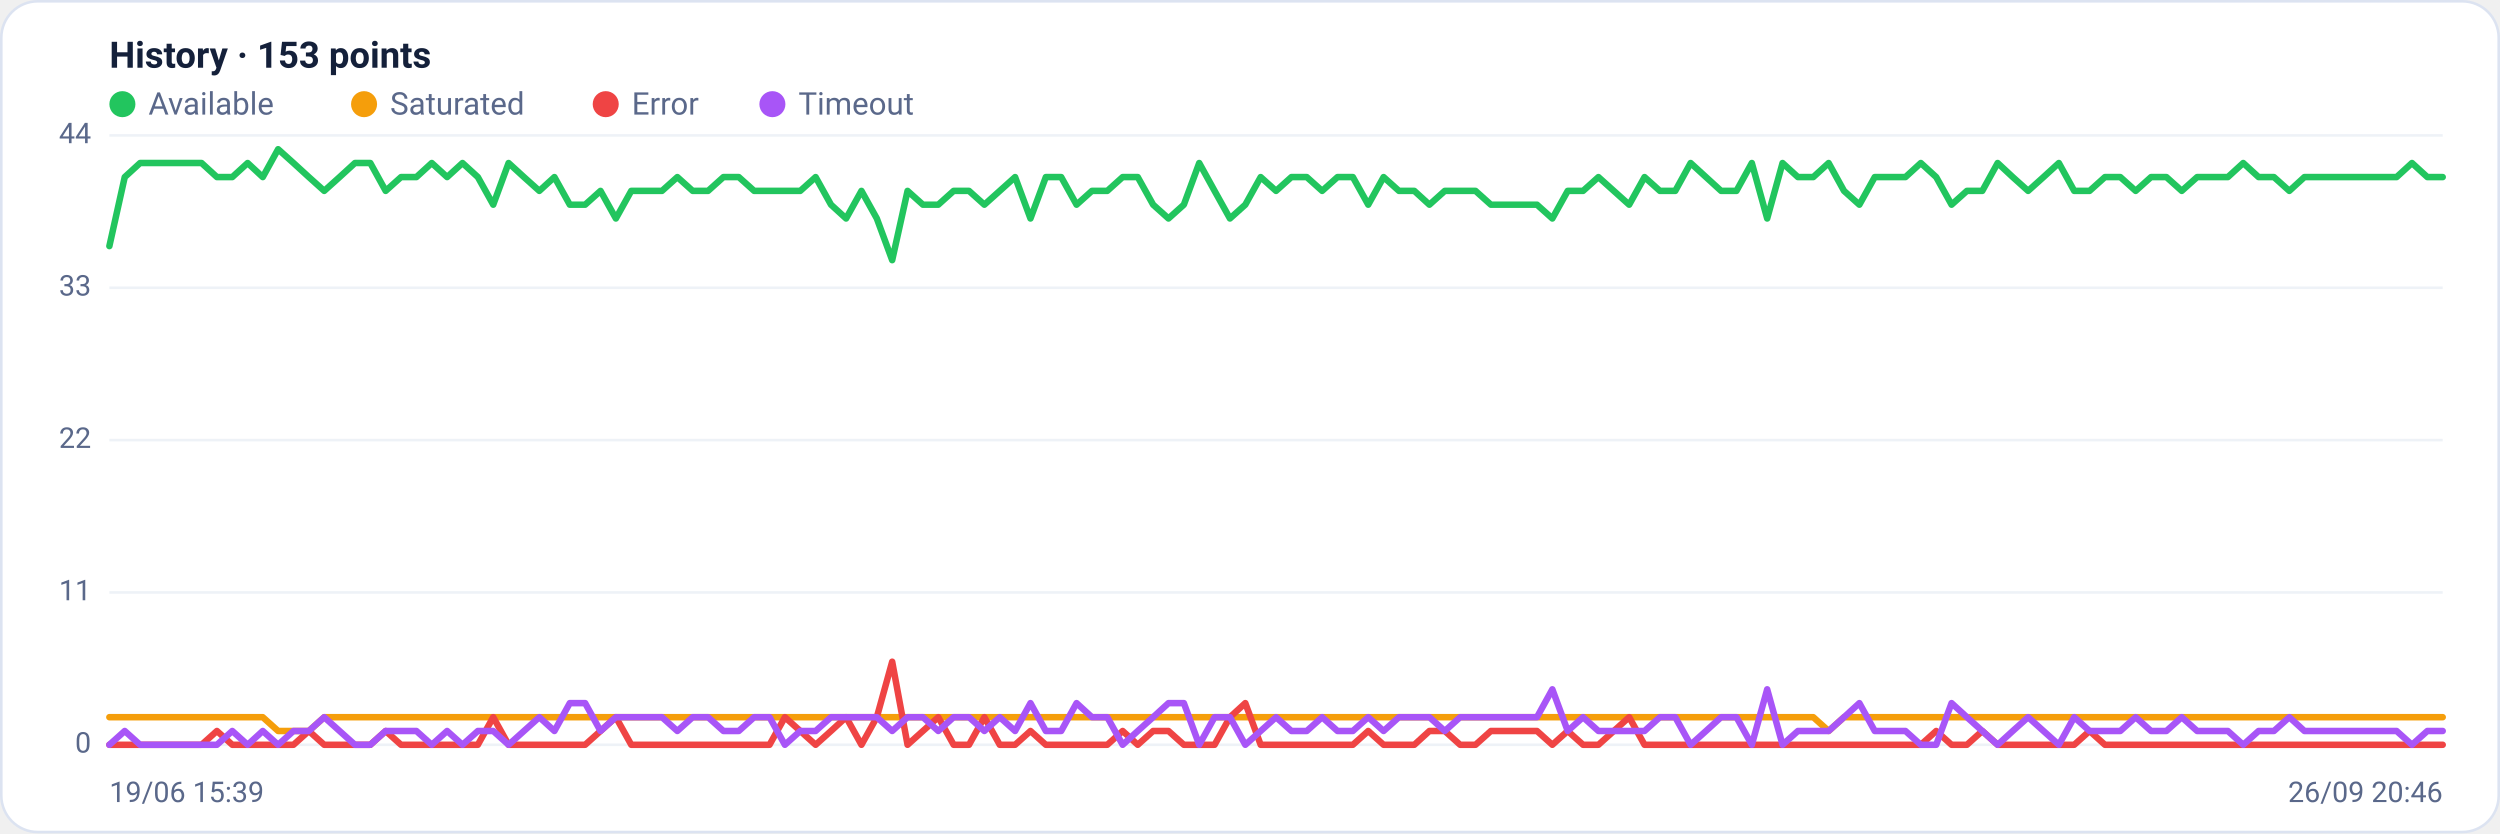
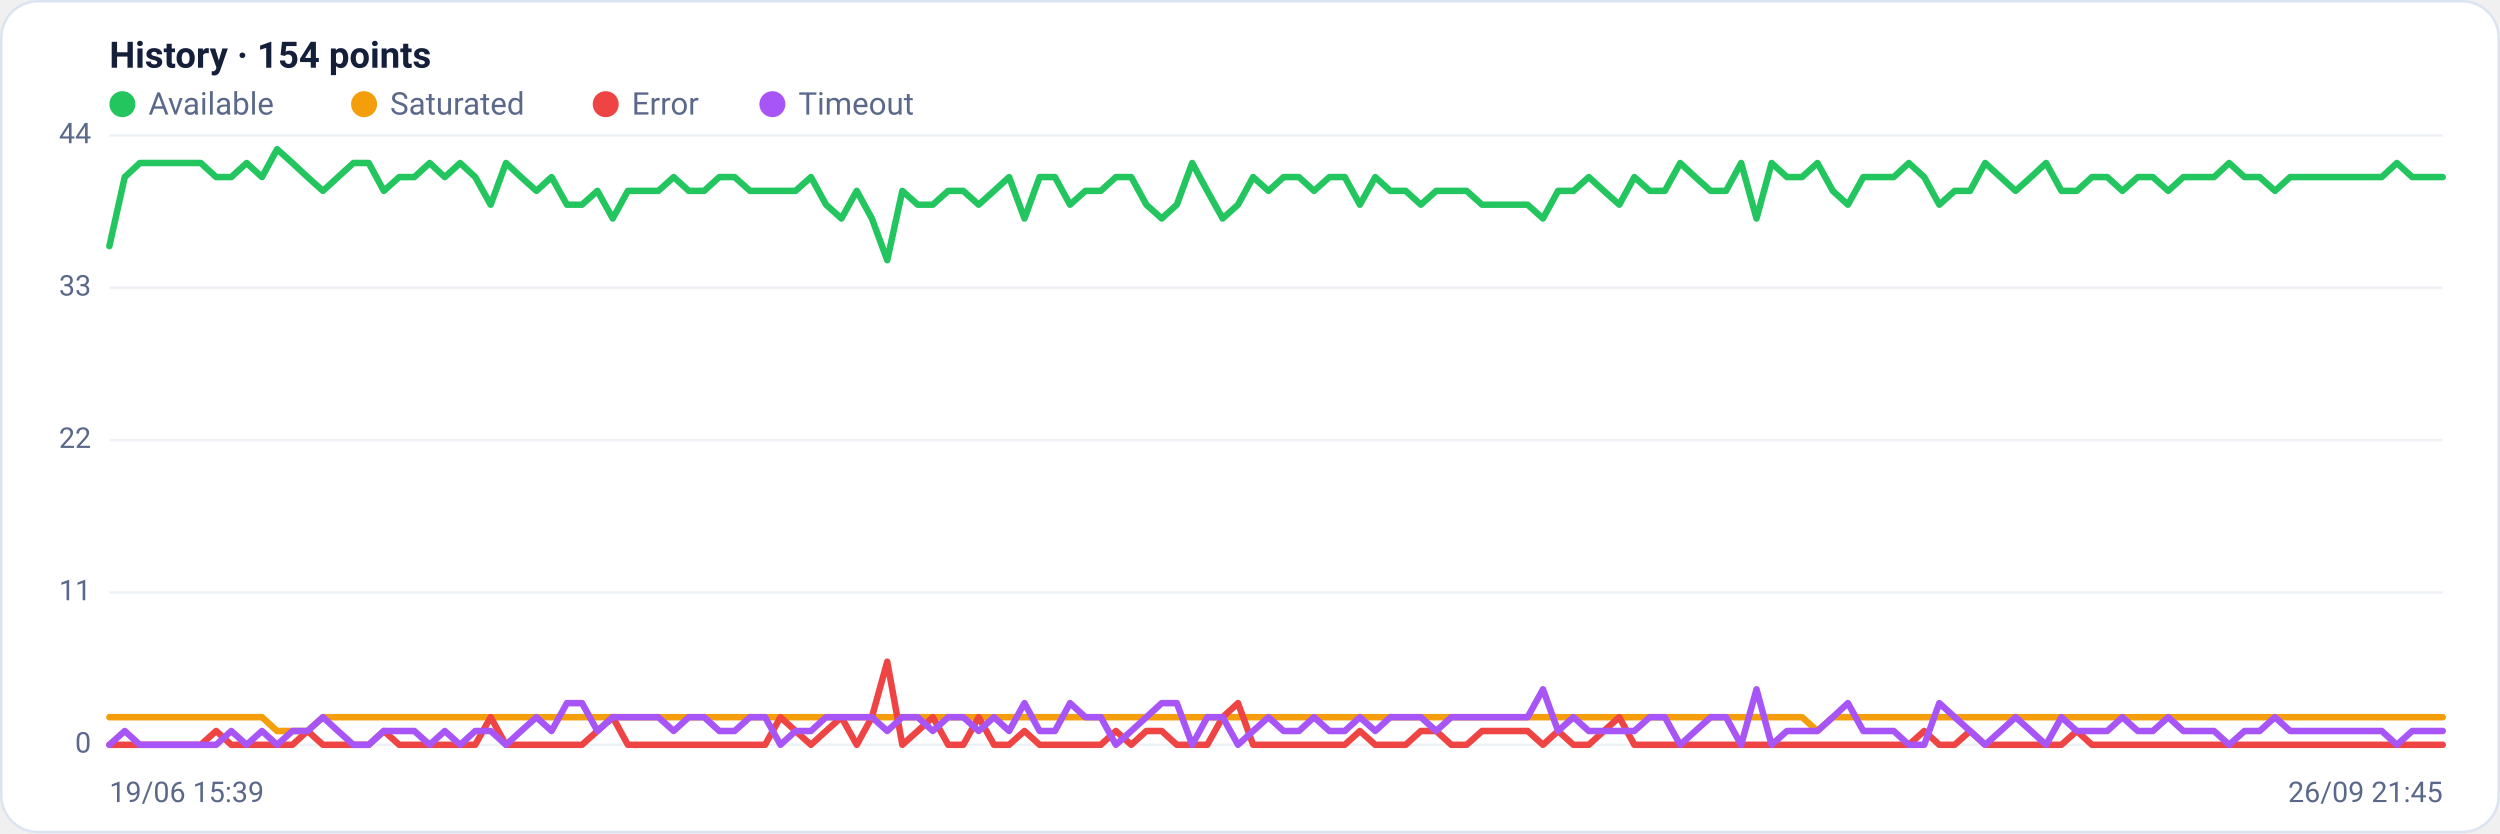
<svg xmlns="http://www.w3.org/2000/svg" viewBox="0 0 960 320" width="960" height="320" font-family="Segoe UI, system-ui, -apple-system, Roboto, Helvetica, Arial, sans-serif" role="img" aria-label="Availability history per region">
  <rect x="0.5" y="0.5" width="959" height="319" rx="14" fill="#ffffff" stroke="#dce3f1" />
-   <text x="42" y="26" font-size="14" font-weight="600" fill="#14203a">History · 153 points</text>
+   <text x="42" y="26" font-size="14" font-weight="600" fill="#14203a">History · 154 points</text>
  <circle cx="47" cy="40" r="5" fill="#22c55e" />
  <text x="57" y="44" font-size="12" fill="#5a688a">Available</text>
  <circle cx="139.8" cy="40" r="5" fill="#f59e0b" />
  <text x="149.8" y="44" font-size="12" fill="#5a688a">Saturated</text>
  <circle cx="232.6" cy="40" r="5" fill="#ef4444" />
  <text x="242.6" y="44" font-size="12" fill="#5a688a">Error</text>
  <circle cx="296.6" cy="40" r="5" fill="#a855f7" />
  <text x="306.6" y="44" font-size="12" fill="#5a688a">Timeout</text>
  <line x1="42" y1="286.0" x2="938" y2="286.0" stroke="#eef2f7" stroke-width="1" />
  <text x="35" y="289.0" text-anchor="end" font-size="11" fill="#5a688a">0</text>
  <line x1="42" y1="227.5" x2="938" y2="227.5" stroke="#eef2f7" stroke-width="1" />
  <text x="35" y="230.5" text-anchor="end" font-size="11" fill="#5a688a">11</text>
  <line x1="42" y1="169.0" x2="938" y2="169.0" stroke="#eef2f7" stroke-width="1" />
  <text x="35" y="172.0" text-anchor="end" font-size="11" fill="#5a688a">22</text>
  <line x1="42" y1="110.5" x2="938" y2="110.5" stroke="#eef2f7" stroke-width="1" />
  <text x="35" y="113.5" text-anchor="end" font-size="11" fill="#5a688a">33</text>
  <line x1="42" y1="52.0" x2="938" y2="52.0" stroke="#eef2f7" stroke-width="1" />
  <text x="35" y="55.0" text-anchor="end" font-size="11" fill="#5a688a">44</text>
-   <polyline fill="none" stroke="#22c55e" stroke-width="2.5" stroke-linejoin="round" stroke-linecap="round" points="42.0,94.5 47.9,68.0 53.8,62.6 59.7,62.6 65.6,62.6 71.5,62.6 77.4,62.6 83.3,68.0 89.2,68.0 95.1,62.6 100.9,68.0 106.8,57.3 112.7,62.6 118.6,68.0 124.5,73.3 130.4,68.0 136.3,62.6 142.2,62.6 148.1,73.3 154.0,68.0 159.9,68.0 165.8,62.6 171.7,68.0 177.6,62.6 183.5,68.0 189.4,78.6 195.3,62.6 201.2,68.0 207.1,73.3 212.9,68.0 218.8,78.6 224.7,78.6 230.6,73.3 236.5,83.9 242.4,73.3 248.3,73.3 254.2,73.3 260.1,68.0 266.0,73.3 271.9,73.3 277.8,68.0 283.7,68.0 289.6,73.3 295.5,73.3 301.4,73.3 307.3,73.3 313.2,68.0 319.1,78.6 324.9,83.9 330.8,73.3 336.7,83.9 342.6,99.9 348.5,73.3 354.4,78.6 360.3,78.6 366.2,73.3 372.1,73.3 378.0,78.6 383.9,73.3 389.8,68.0 395.7,83.9 401.6,68.0 407.5,68.0 413.4,78.6 419.3,73.3 425.2,73.3 431.1,68.0 436.9,68.0 442.8,78.6 448.7,83.9 454.6,78.6 460.5,62.6 466.4,73.3 472.3,83.9 478.2,78.6 484.1,68.0 490.0,73.3 495.9,68.0 501.8,68.0 507.7,73.3 513.6,68.0 519.5,68.0 525.4,78.6 531.3,68.0 537.2,73.3 543.1,73.3 548.9,78.6 554.8,73.3 560.7,73.3 566.6,73.3 572.5,78.6 578.4,78.6 584.3,78.6 590.2,78.6 596.1,83.9 602.0,73.3 607.9,73.3 613.8,68.0 619.7,73.3 625.6,78.6 631.5,68.0 637.4,73.3 643.3,73.3 649.2,62.6 655.1,68.0 660.9,73.3 666.8,73.3 672.7,62.6 678.6,83.9 684.5,62.6 690.4,68.0 696.3,68.0 702.2,62.6 708.1,73.3 714.0,78.6 719.9,68.0 725.8,68.0 731.7,68.0 737.6,62.6 743.5,68.0 749.4,78.6 755.3,73.3 761.2,73.3 767.1,62.6 772.9,68.0 778.8,73.3 784.7,68.0 790.6,62.6 796.5,73.3 802.4,73.3 808.3,68.0 814.2,68.0 820.1,73.3 826.0,68.0 831.9,68.0 837.8,73.3 843.7,68.0 849.6,68.0 855.5,68.0 861.4,62.6 867.3,68.0 873.2,68.0 879.1,73.3 884.9,68.0 890.8,68.0 896.7,68.0 902.6,68.0 908.5,68.0 914.4,68.0 920.3,68.0 926.2,62.6 932.1,68.0 938.0,68.0" />
-   <polyline fill="none" stroke="#f59e0b" stroke-width="2.5" stroke-linejoin="round" stroke-linecap="round" points="42.0,275.4 47.9,275.4 53.8,275.4 59.7,275.4 65.6,275.4 71.5,275.4 77.4,275.4 83.3,275.4 89.2,275.4 95.1,275.4 100.9,275.4 106.8,280.7 112.7,280.7 118.6,280.7 124.5,275.4 130.4,275.4 136.3,275.4 142.2,275.4 148.1,275.4 154.0,275.4 159.9,275.4 165.8,275.4 171.7,275.4 177.6,275.4 183.5,275.4 189.4,275.4 195.3,275.4 201.2,275.4 207.1,275.4 212.9,275.4 218.8,275.4 224.7,275.4 230.6,275.4 236.5,275.4 242.4,275.4 248.3,275.4 254.2,275.4 260.1,275.4 266.0,275.4 271.9,275.4 277.8,275.4 283.7,275.4 289.6,275.4 295.5,275.4 301.4,275.4 307.3,275.4 313.2,275.4 319.1,275.4 324.9,275.4 330.8,275.4 336.7,275.4 342.6,275.4 348.5,275.4 354.4,275.4 360.3,275.4 366.2,275.4 372.1,275.4 378.0,275.4 383.9,275.4 389.8,275.4 395.7,275.4 401.6,275.4 407.5,275.4 413.4,275.4 419.3,275.4 425.2,275.4 431.1,275.4 436.9,275.4 442.8,275.4 448.7,275.4 454.6,275.4 460.5,275.4 466.4,275.4 472.3,275.4 478.2,275.4 484.1,275.4 490.0,275.4 495.9,275.4 501.8,275.4 507.7,275.4 513.6,275.4 519.5,275.4 525.4,275.4 531.3,275.4 537.2,275.4 543.1,275.4 548.9,275.4 554.8,275.4 560.7,275.4 566.6,275.4 572.5,275.4 578.4,275.4 584.3,275.4 590.2,275.4 596.1,275.4 602.0,275.4 607.9,275.4 613.8,275.4 619.7,275.4 625.6,275.4 631.5,275.4 637.4,275.4 643.3,275.4 649.2,275.4 655.1,275.4 660.9,275.4 666.8,275.4 672.7,275.4 678.6,275.4 684.5,275.4 690.4,275.4 696.3,275.4 702.2,280.7 708.1,275.4 714.0,275.4 719.9,275.4 725.8,275.4 731.7,275.4 737.6,275.4 743.5,275.4 749.4,275.4 755.3,275.4 761.2,275.4 767.1,275.4 772.9,275.4 778.8,275.4 784.7,275.4 790.6,275.4 796.5,275.4 802.4,275.4 808.3,275.4 814.2,275.4 820.1,275.4 826.0,275.4 831.9,275.4 837.8,275.4 843.7,275.4 849.6,275.4 855.5,275.4 861.4,275.4 867.3,275.4 873.2,275.4 879.1,275.4 884.9,275.4 890.8,275.4 896.7,275.4 902.6,275.4 908.5,275.4 914.4,275.4 920.3,275.4 926.2,275.4 932.1,275.4 938.0,275.4" />
-   <polyline fill="none" stroke="#ef4444" stroke-width="2.5" stroke-linejoin="round" stroke-linecap="round" points="42.0,286.0 47.9,286.0 53.8,286.0 59.7,286.0 65.6,286.0 71.5,286.0 77.4,286.0 83.3,280.7 89.2,286.0 95.1,286.0 100.9,286.0 106.8,286.0 112.7,286.0 118.6,280.7 124.5,286.0 130.4,286.0 136.3,286.0 142.2,286.0 148.1,280.7 154.0,286.0 159.9,286.0 165.8,286.0 171.7,286.0 177.6,286.0 183.5,286.0 189.4,275.4 195.3,286.0 201.2,286.0 207.1,286.0 212.9,286.0 218.8,286.0 224.7,286.0 230.6,280.7 236.5,275.4 242.4,286.0 248.3,286.0 254.2,286.0 260.1,286.0 266.0,286.0 271.9,286.0 277.8,286.0 283.7,286.0 289.6,286.0 295.5,286.0 301.4,275.4 307.3,280.7 313.2,286.0 319.1,280.7 324.9,275.4 330.8,286.0 336.7,275.4 342.6,254.1 348.5,286.0 354.4,280.7 360.3,275.4 366.2,286.0 372.1,286.0 378.0,275.4 383.9,286.0 389.8,286.0 395.7,280.7 401.6,286.0 407.5,286.0 413.4,286.0 419.3,286.0 425.2,286.0 431.1,280.7 436.9,286.0 442.8,280.7 448.7,280.7 454.6,286.0 460.5,286.0 466.4,286.0 472.3,275.4 478.2,270.0 484.1,286.0 490.0,286.0 495.9,286.0 501.8,286.0 507.7,286.0 513.6,286.0 519.5,286.0 525.4,280.7 531.3,286.0 537.2,286.0 543.1,286.0 548.9,280.7 554.8,280.7 560.7,286.0 566.6,286.0 572.5,280.7 578.4,280.7 584.3,280.7 590.2,280.7 596.1,286.0 602.0,280.7 607.9,286.0 613.8,286.0 619.7,280.7 625.6,275.4 631.5,286.0 637.4,286.0 643.3,286.0 649.2,286.0 655.1,286.0 660.9,286.0 666.8,286.0 672.7,286.0 678.6,286.0 684.5,286.0 690.4,286.0 696.3,286.0 702.2,286.0 708.1,286.0 714.0,286.0 719.9,286.0 725.8,286.0 731.7,286.0 737.6,286.0 743.5,280.7 749.4,286.0 755.3,286.0 761.2,280.7 767.1,286.0 772.9,286.0 778.8,286.0 784.7,286.0 790.6,286.0 796.5,286.0 802.4,280.7 808.3,286.0 814.2,286.0 820.1,286.0 826.0,286.0 831.9,286.0 837.8,286.0 843.7,286.0 849.6,286.0 855.5,286.0 861.4,286.0 867.3,286.0 873.2,286.0 879.1,286.0 884.9,286.0 890.8,286.0 896.7,286.0 902.6,286.0 908.5,286.0 914.4,286.0 920.3,286.0 926.2,286.0 932.1,286.0 938.0,286.0" />
-   <polyline fill="none" stroke="#a855f7" stroke-width="2.5" stroke-linejoin="round" stroke-linecap="round" points="42.0,286.0 47.9,280.7 53.8,286.0 59.7,286.0 65.6,286.0 71.5,286.0 77.4,286.0 83.3,286.0 89.2,280.7 95.1,286.0 100.9,280.7 106.8,286.0 112.7,280.7 118.6,280.7 124.5,275.4 130.4,280.7 136.3,286.0 142.2,286.0 148.1,280.7 154.0,280.7 159.9,280.7 165.8,286.0 171.7,280.7 177.6,286.0 183.5,280.7 189.4,280.7 195.3,286.0 201.2,280.7 207.1,275.4 212.9,280.7 218.8,270.0 224.7,270.0 230.6,280.7 236.5,275.4 242.4,275.4 248.3,275.4 254.2,275.4 260.1,280.7 266.0,275.4 271.9,275.4 277.8,280.7 283.7,280.7 289.6,275.4 295.5,275.4 301.4,286.0 307.3,280.7 313.2,280.7 319.1,275.4 324.9,275.4 330.8,275.4 336.7,275.4 342.6,280.7 348.5,275.4 354.4,275.4 360.3,280.7 366.2,275.4 372.1,275.4 378.0,280.7 383.9,275.4 389.8,280.7 395.7,270.0 401.6,280.7 407.5,280.7 413.4,270.0 419.3,275.4 425.2,275.4 431.1,286.0 436.9,280.7 442.8,275.4 448.7,270.0 454.6,270.0 460.5,286.0 466.4,275.4 472.3,275.4 478.2,286.0 484.1,280.7 490.0,275.4 495.9,280.7 501.8,280.7 507.7,275.4 513.6,280.7 519.5,280.7 525.4,275.4 531.3,280.7 537.2,275.4 543.1,275.4 548.9,275.4 554.8,280.7 560.7,275.4 566.6,275.4 572.5,275.4 578.4,275.4 584.3,275.4 590.2,275.4 596.1,264.7 602.0,280.7 607.9,275.4 613.8,280.7 619.7,280.7 625.6,280.7 631.5,280.7 637.4,275.4 643.3,275.4 649.2,286.0 655.1,280.7 660.9,275.4 666.8,275.4 672.7,286.0 678.6,264.7 684.5,286.0 690.4,280.7 696.3,280.7 702.2,280.7 708.1,275.4 714.0,270.0 719.9,280.7 725.8,280.7 731.7,280.7 737.6,286.0 743.5,286.0 749.4,270.0 755.3,275.4 761.2,280.7 767.1,286.0 772.9,280.7 778.8,275.4 784.7,280.7 790.6,286.0 796.5,275.4 802.4,280.7 808.3,280.7 814.2,280.7 820.1,275.4 826.0,280.7 831.9,280.7 837.8,275.4 843.7,280.7 849.6,280.7 855.5,280.7 861.4,286.0 867.3,280.7 873.2,280.7 879.1,275.4 884.9,280.7 890.8,280.7 896.7,280.7 902.6,280.7 908.5,280.7 914.4,280.7 920.3,280.7 926.2,286.0 932.1,280.7 938.0,280.7" />
+   <polyline fill="none" stroke="#22c55e" stroke-width="2.5" stroke-linejoin="round" stroke-linecap="round" points="42.0,94.5 47.9,68.0 53.7,62.6 59.6,62.6 65.4,62.6 71.3,62.6 77.1,62.6 83.0,68.0 88.8,68.0 94.7,62.6 100.6,68.0 106.4,57.3 112.3,62.6 118.1,68.0 124.0,73.3 129.8,68.0 135.7,62.6 141.6,62.6 147.4,73.3 153.3,68.0 159.1,68.0 165.0,62.6 170.8,68.0 176.7,62.6 182.5,68.0 188.4,78.6 194.3,62.6 200.1,68.0 206.0,73.3 211.8,68.0 217.7,78.6 223.5,78.6 229.4,73.3 235.3,83.9 241.1,73.3 247.0,73.3 252.8,73.3 258.7,68.0 264.5,73.3 270.4,73.3 276.2,68.0 282.1,68.0 288.0,73.3 293.8,73.3 299.7,73.3 305.5,73.3 311.4,68.0 317.2,78.6 323.1,83.9 329.0,73.3 334.8,83.9 340.7,99.9 346.5,73.3 352.4,78.6 358.2,78.6 364.1,73.3 369.9,73.3 375.8,78.6 381.7,73.3 387.5,68.0 393.4,83.9 399.2,68.0 405.1,68.0 410.9,78.6 416.8,73.3 422.7,73.3 428.5,68.0 434.4,68.0 440.2,78.6 446.1,83.9 451.9,78.6 457.8,62.6 463.6,73.3 469.5,83.9 475.4,78.6 481.2,68.0 487.1,73.3 492.9,68.0 498.8,68.0 504.6,73.3 510.5,68.0 516.4,68.0 522.2,78.6 528.1,68.0 533.9,73.3 539.8,73.3 545.6,78.6 551.5,73.3 557.3,73.3 563.2,73.3 569.1,78.6 574.9,78.6 580.8,78.6 586.6,78.6 592.5,83.9 598.3,73.3 604.2,73.3 610.1,68.0 615.9,73.3 621.8,78.6 627.6,68.0 633.5,73.3 639.3,73.3 645.2,62.6 651.0,68.0 656.9,73.3 662.8,73.3 668.6,62.6 674.5,83.9 680.3,62.6 686.2,68.0 692.0,68.0 697.9,62.6 703.8,73.3 709.6,78.6 715.5,68.0 721.3,68.0 727.2,68.0 733.0,62.6 738.9,68.0 744.7,78.6 750.6,73.3 756.5,73.3 762.3,62.6 768.2,68.0 774.0,73.3 779.9,68.0 785.7,62.6 791.6,73.3 797.5,73.3 803.3,68.0 809.2,68.0 815.0,73.3 820.9,68.0 826.7,68.0 832.6,73.3 838.4,68.0 844.3,68.0 850.2,68.0 856.0,62.6 861.9,68.0 867.7,68.0 873.6,73.3 879.4,68.0 885.3,68.0 891.2,68.0 897.0,68.0 902.9,68.0 908.7,68.0 914.6,68.0 920.4,62.6 926.3,68.0 932.1,68.0 938.0,68.0" />
+   <polyline fill="none" stroke="#f59e0b" stroke-width="2.5" stroke-linejoin="round" stroke-linecap="round" points="42.0,275.4 47.9,275.4 53.7,275.4 59.6,275.4 65.4,275.4 71.3,275.4 77.1,275.4 83.0,275.4 88.8,275.4 94.7,275.4 100.6,275.4 106.4,280.7 112.3,280.7 118.1,280.7 124.0,275.4 129.8,275.4 135.7,275.4 141.6,275.4 147.4,275.4 153.3,275.4 159.1,275.4 165.0,275.4 170.8,275.4 176.7,275.4 182.5,275.4 188.4,275.4 194.3,275.4 200.1,275.4 206.0,275.4 211.8,275.4 217.7,275.4 223.5,275.4 229.4,275.4 235.3,275.4 241.1,275.4 247.0,275.4 252.8,275.4 258.7,275.4 264.5,275.4 270.4,275.4 276.2,275.4 282.1,275.4 288.0,275.4 293.8,275.4 299.7,275.4 305.5,275.4 311.4,275.4 317.2,275.4 323.1,275.4 329.0,275.4 334.8,275.4 340.7,275.4 346.5,275.4 352.4,275.4 358.2,275.4 364.1,275.4 369.9,275.4 375.8,275.4 381.7,275.4 387.5,275.4 393.4,275.4 399.2,275.4 405.1,275.4 410.9,275.4 416.8,275.4 422.7,275.4 428.5,275.4 434.4,275.4 440.2,275.4 446.1,275.4 451.9,275.4 457.8,275.4 463.6,275.4 469.5,275.4 475.4,275.4 481.2,275.4 487.1,275.4 492.9,275.4 498.8,275.4 504.6,275.4 510.5,275.4 516.4,275.4 522.2,275.4 528.1,275.4 533.9,275.4 539.8,275.4 545.6,275.4 551.5,275.4 557.3,275.4 563.2,275.4 569.1,275.4 574.9,275.4 580.8,275.4 586.6,275.4 592.5,275.4 598.3,275.4 604.2,275.4 610.1,275.4 615.9,275.4 621.8,275.4 627.6,275.4 633.5,275.4 639.3,275.4 645.2,275.4 651.0,275.4 656.9,275.4 662.8,275.4 668.6,275.4 674.5,275.4 680.3,275.4 686.2,275.4 692.0,275.4 697.9,280.7 703.8,275.4 709.6,275.4 715.5,275.4 721.3,275.4 727.2,275.4 733.0,275.4 738.9,275.4 744.7,275.4 750.6,275.4 756.5,275.4 762.3,275.4 768.2,275.4 774.0,275.4 779.9,275.4 785.7,275.4 791.6,275.4 797.5,275.4 803.3,275.4 809.2,275.4 815.0,275.4 820.9,275.4 826.7,275.4 832.6,275.4 838.4,275.4 844.3,275.4 850.2,275.4 856.0,275.4 861.9,275.4 867.7,275.4 873.6,275.4 879.4,275.4 885.3,275.4 891.2,275.4 897.0,275.4 902.9,275.4 908.7,275.4 914.6,275.4 920.4,275.4 926.3,275.4 932.1,275.4 938.0,275.4" />
+   <polyline fill="none" stroke="#ef4444" stroke-width="2.5" stroke-linejoin="round" stroke-linecap="round" points="42.0,286.0 47.9,286.0 53.7,286.0 59.6,286.0 65.4,286.0 71.3,286.0 77.1,286.0 83.0,280.7 88.8,286.0 94.7,286.0 100.6,286.0 106.4,286.0 112.3,286.0 118.1,280.7 124.0,286.0 129.8,286.0 135.7,286.0 141.6,286.0 147.4,280.7 153.3,286.0 159.1,286.0 165.0,286.0 170.8,286.0 176.7,286.0 182.5,286.0 188.4,275.4 194.3,286.0 200.1,286.0 206.0,286.0 211.8,286.0 217.7,286.0 223.5,286.0 229.4,280.7 235.3,275.4 241.1,286.0 247.0,286.0 252.8,286.0 258.7,286.0 264.5,286.0 270.4,286.0 276.2,286.0 282.1,286.0 288.0,286.0 293.8,286.0 299.7,275.4 305.5,280.7 311.4,286.0 317.2,280.7 323.1,275.4 329.0,286.0 334.8,275.4 340.7,254.1 346.5,286.0 352.4,280.7 358.2,275.4 364.1,286.0 369.9,286.0 375.8,275.4 381.7,286.0 387.5,286.0 393.4,280.7 399.2,286.0 405.1,286.0 410.9,286.0 416.8,286.0 422.7,286.0 428.5,280.7 434.4,286.0 440.2,280.7 446.1,280.7 451.9,286.0 457.8,286.0 463.6,286.0 469.5,275.4 475.4,270.0 481.2,286.0 487.1,286.0 492.9,286.0 498.8,286.0 504.6,286.0 510.5,286.0 516.4,286.0 522.2,280.7 528.1,286.0 533.9,286.0 539.8,286.0 545.6,280.7 551.5,280.7 557.3,286.0 563.2,286.0 569.1,280.7 574.9,280.7 580.8,280.7 586.6,280.7 592.5,286.0 598.3,280.7 604.2,286.0 610.1,286.0 615.9,280.7 621.8,275.4 627.6,286.0 633.5,286.0 639.3,286.0 645.2,286.0 651.0,286.0 656.9,286.0 662.8,286.0 668.6,286.0 674.5,286.0 680.3,286.0 686.2,286.0 692.0,286.0 697.9,286.0 703.8,286.0 709.6,286.0 715.5,286.0 721.3,286.0 727.2,286.0 733.0,286.0 738.9,280.7 744.7,286.0 750.6,286.0 756.5,280.7 762.3,286.0 768.2,286.0 774.0,286.0 779.9,286.0 785.7,286.0 791.6,286.0 797.5,280.7 803.3,286.0 809.2,286.0 815.0,286.0 820.9,286.0 826.7,286.0 832.6,286.0 838.4,286.0 844.3,286.0 850.2,286.0 856.0,286.0 861.9,286.0 867.7,286.0 873.6,286.0 879.4,286.0 885.3,286.0 891.2,286.0 897.0,286.0 902.9,286.0 908.7,286.0 914.6,286.0 920.4,286.0 926.3,286.0 932.1,286.0 938.0,286.0" />
+   <polyline fill="none" stroke="#a855f7" stroke-width="2.5" stroke-linejoin="round" stroke-linecap="round" points="42.0,286.0 47.9,280.7 53.7,286.0 59.6,286.0 65.4,286.0 71.3,286.0 77.1,286.0 83.0,286.0 88.8,280.7 94.7,286.0 100.6,280.7 106.4,286.0 112.3,280.7 118.1,280.7 124.0,275.4 129.8,280.7 135.7,286.0 141.6,286.0 147.4,280.7 153.3,280.7 159.1,280.7 165.0,286.0 170.8,280.7 176.7,286.0 182.5,280.7 188.4,280.7 194.3,286.0 200.1,280.7 206.0,275.4 211.8,280.7 217.7,270.0 223.5,270.0 229.4,280.7 235.3,275.4 241.1,275.4 247.0,275.4 252.8,275.4 258.7,280.7 264.5,275.4 270.4,275.4 276.2,280.7 282.1,280.7 288.0,275.4 293.8,275.4 299.7,286.0 305.5,280.7 311.4,280.7 317.2,275.4 323.1,275.4 329.0,275.4 334.8,275.4 340.7,280.7 346.5,275.4 352.4,275.4 358.2,280.7 364.1,275.4 369.9,275.4 375.8,280.7 381.7,275.4 387.5,280.7 393.4,270.0 399.2,280.7 405.1,280.7 410.9,270.0 416.8,275.4 422.7,275.4 428.5,286.0 434.4,280.7 440.2,275.4 446.1,270.0 451.9,270.0 457.8,286.0 463.6,275.4 469.5,275.4 475.4,286.0 481.2,280.7 487.1,275.4 492.9,280.7 498.8,280.7 504.6,275.4 510.5,280.7 516.4,280.7 522.2,275.4 528.1,280.7 533.9,275.4 539.8,275.4 545.6,275.4 551.5,280.7 557.3,275.4 563.2,275.4 569.1,275.4 574.9,275.4 580.8,275.4 586.6,275.4 592.5,264.7 598.3,280.7 604.2,275.4 610.1,280.7 615.9,280.7 621.8,280.7 627.6,280.7 633.5,275.4 639.3,275.4 645.2,286.0 651.0,280.7 656.9,275.4 662.8,275.4 668.6,286.0 674.5,264.7 680.3,286.0 686.2,280.7 692.0,280.7 697.9,280.7 703.8,275.4 709.6,270.0 715.5,280.7 721.3,280.7 727.2,280.7 733.0,286.0 738.9,286.0 744.7,270.0 750.6,275.4 756.5,280.7 762.3,286.0 768.2,280.7 774.0,275.4 779.9,280.7 785.7,286.0 791.6,275.4 797.5,280.7 803.3,280.7 809.2,280.7 815.0,275.4 820.9,280.7 826.7,280.7 832.6,275.4 838.4,280.7 844.3,280.7 850.2,280.7 856.0,286.0 861.9,280.7 867.7,280.7 873.6,275.4 879.4,280.7 885.3,280.7 891.2,280.7 897.0,280.7 902.9,280.7 908.7,280.7 914.6,280.7 920.4,286.0 926.3,280.7 932.1,280.7 938.0,280.7" />
  <text x="42" y="308" font-size="11" fill="#5a688a">19/06 15:39</text>
-   <text x="938" y="308" text-anchor="end" font-size="11" fill="#5a688a">26/09 20:46</text>
+   <text x="938" y="308" text-anchor="end" font-size="11" fill="#5a688a">26/09 21:45</text>
</svg>
